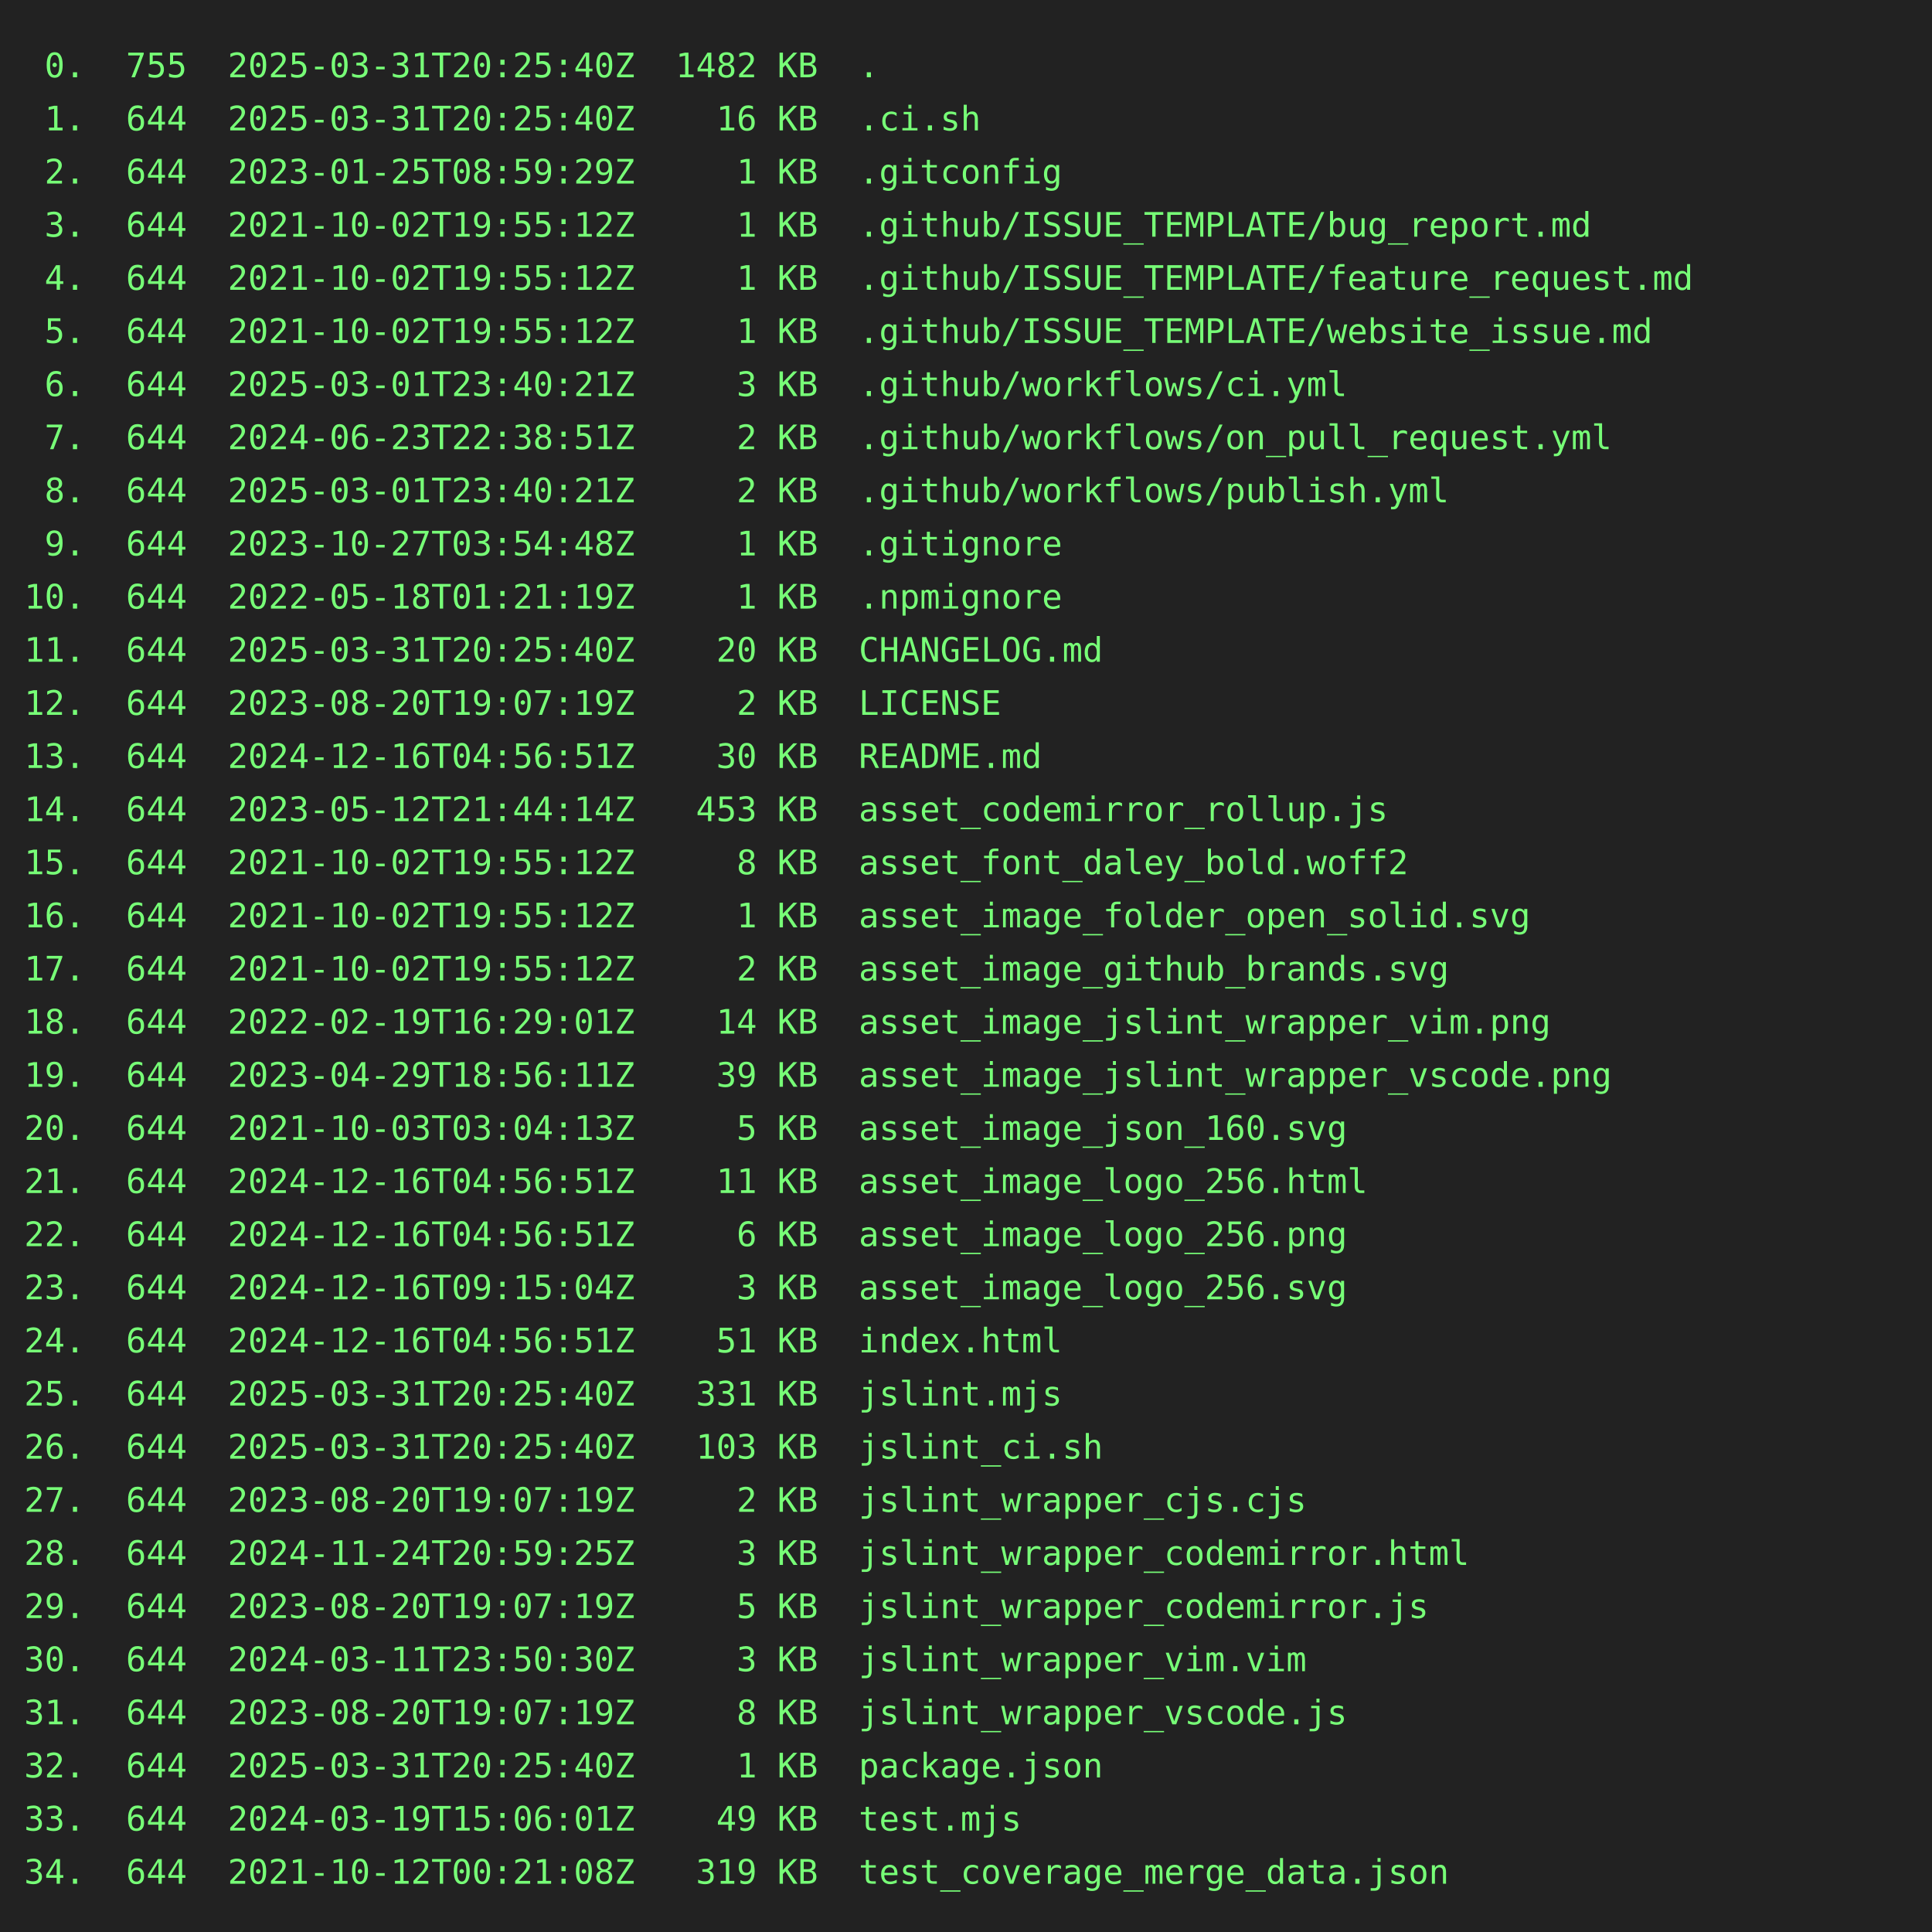
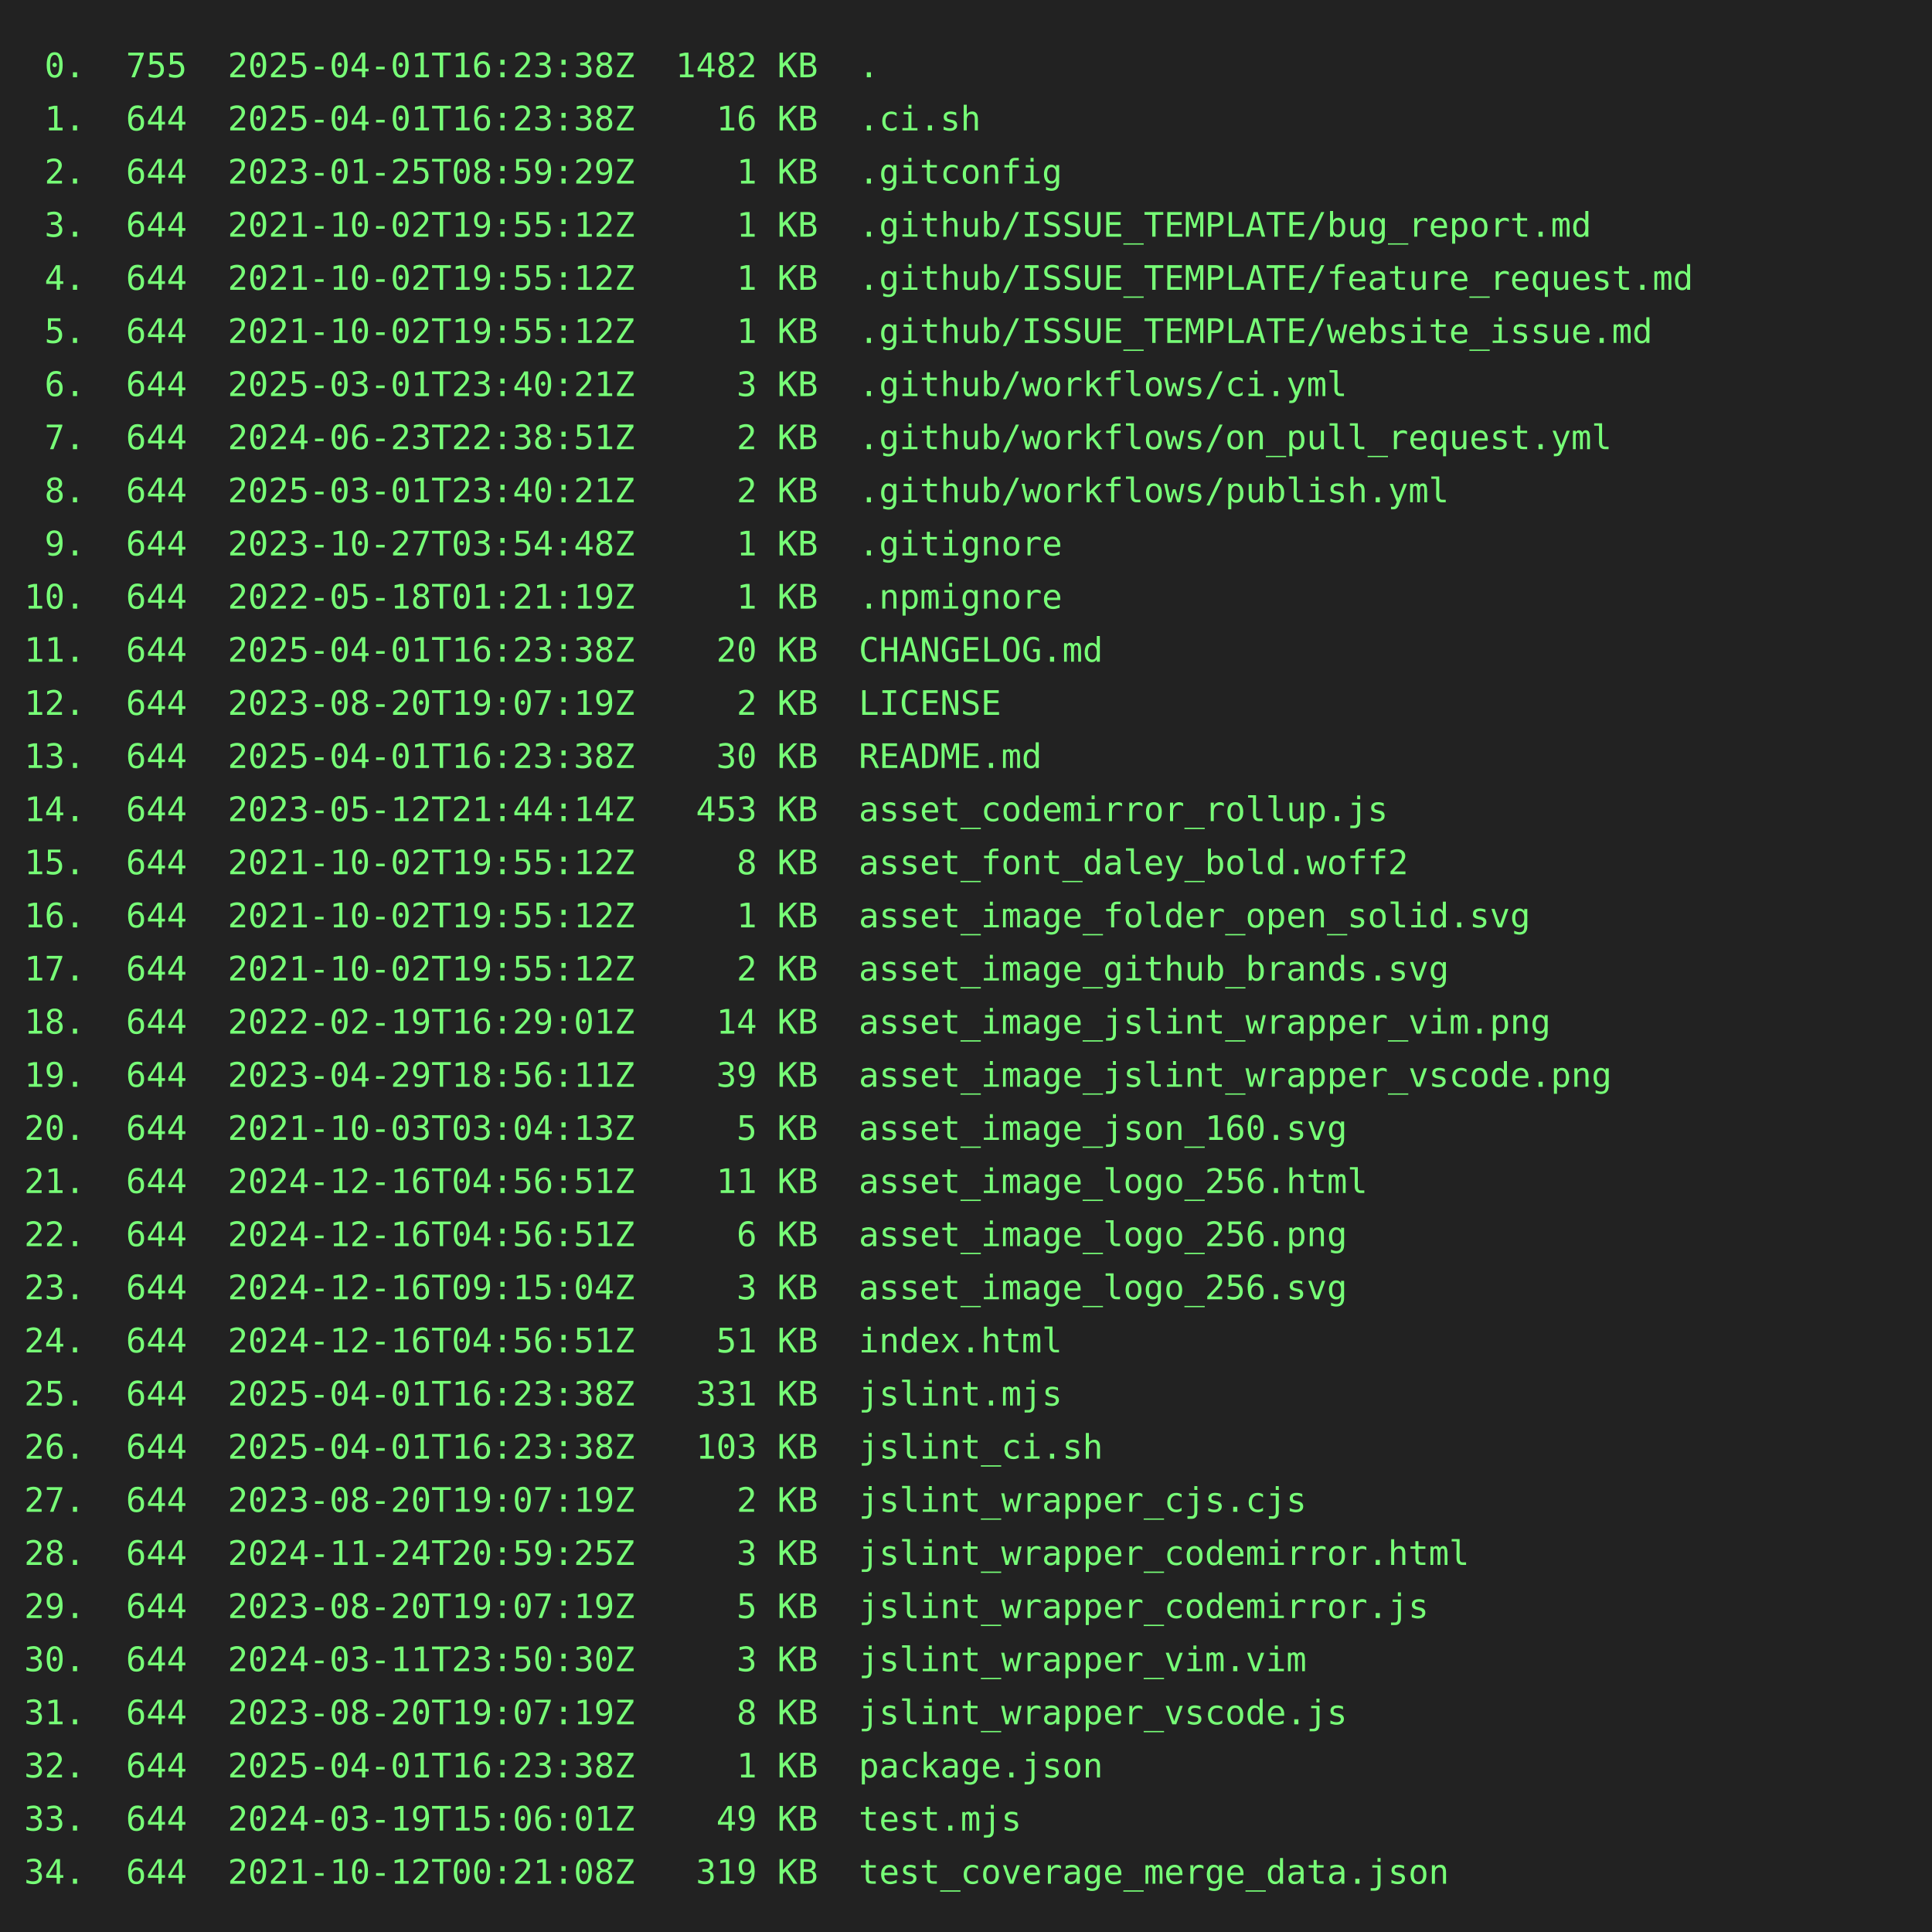
<svg xmlns="http://www.w3.org/2000/svg" height="800" width="800">
  <rect height="800" fill="#222" width="800" />
  <text fill="#7f7" font-family="consolas, menlo, monospace" font-size="14" xml:space="preserve">
-     <tspan lengthAdjust="spacingAndGlyphs" textLength="768" x="10" y="32"> 0.  755  2025-03-31T20:25:40Z  1482 KB  .                                                       </tspan>
-     <tspan lengthAdjust="spacingAndGlyphs" textLength="768" x="10" y="54"> 1.  644  2025-03-31T20:25:40Z    16 KB  .ci.sh                                                  </tspan>
+     <tspan lengthAdjust="spacingAndGlyphs" textLength="768" x="10" y="32"> 0.  755  2025-04-01T16:23:38Z  1482 KB  .                                                       </tspan>
+     <tspan lengthAdjust="spacingAndGlyphs" textLength="768" x="10" y="54"> 1.  644  2025-04-01T16:23:38Z    16 KB  .ci.sh                                                  </tspan>
    <tspan lengthAdjust="spacingAndGlyphs" textLength="768" x="10" y="76"> 2.  644  2023-01-25T08:59:29Z     1 KB  .gitconfig                                              </tspan>
    <tspan lengthAdjust="spacingAndGlyphs" textLength="768" x="10" y="98"> 3.  644  2021-10-02T19:55:12Z     1 KB  .github/ISSUE_TEMPLATE/bug_report.md                    </tspan>
    <tspan lengthAdjust="spacingAndGlyphs" textLength="768" x="10" y="120"> 4.  644  2021-10-02T19:55:12Z     1 KB  .github/ISSUE_TEMPLATE/feature_request.md               </tspan>
    <tspan lengthAdjust="spacingAndGlyphs" textLength="768" x="10" y="142"> 5.  644  2021-10-02T19:55:12Z     1 KB  .github/ISSUE_TEMPLATE/website_issue.md                 </tspan>
    <tspan lengthAdjust="spacingAndGlyphs" textLength="768" x="10" y="164"> 6.  644  2025-03-01T23:40:21Z     3 KB  .github/workflows/ci.yml                                </tspan>
    <tspan lengthAdjust="spacingAndGlyphs" textLength="768" x="10" y="186"> 7.  644  2024-06-23T22:38:51Z     2 KB  .github/workflows/on_pull_request.yml                   </tspan>
    <tspan lengthAdjust="spacingAndGlyphs" textLength="768" x="10" y="208"> 8.  644  2025-03-01T23:40:21Z     2 KB  .github/workflows/publish.yml                           </tspan>
    <tspan lengthAdjust="spacingAndGlyphs" textLength="768" x="10" y="230"> 9.  644  2023-10-27T03:54:48Z     1 KB  .gitignore                                              </tspan>
    <tspan lengthAdjust="spacingAndGlyphs" textLength="768" x="10" y="252">10.  644  2022-05-18T01:21:19Z     1 KB  .npmignore                                              </tspan>
-     <tspan lengthAdjust="spacingAndGlyphs" textLength="768" x="10" y="274">11.  644  2025-03-31T20:25:40Z    20 KB  CHANGELOG.md                                            </tspan>
+     <tspan lengthAdjust="spacingAndGlyphs" textLength="768" x="10" y="274">11.  644  2025-04-01T16:23:38Z    20 KB  CHANGELOG.md                                            </tspan>
    <tspan lengthAdjust="spacingAndGlyphs" textLength="768" x="10" y="296">12.  644  2023-08-20T19:07:19Z     2 KB  LICENSE                                                 </tspan>
-     <tspan lengthAdjust="spacingAndGlyphs" textLength="768" x="10" y="318">13.  644  2024-12-16T04:56:51Z    30 KB  README.md                                               </tspan>
+     <tspan lengthAdjust="spacingAndGlyphs" textLength="768" x="10" y="318">13.  644  2025-04-01T16:23:38Z    30 KB  README.md                                               </tspan>
    <tspan lengthAdjust="spacingAndGlyphs" textLength="768" x="10" y="340">14.  644  2023-05-12T21:44:14Z   453 KB  asset_codemirror_rollup.js                              </tspan>
    <tspan lengthAdjust="spacingAndGlyphs" textLength="768" x="10" y="362">15.  644  2021-10-02T19:55:12Z     8 KB  asset_font_daley_bold.woff2                             </tspan>
    <tspan lengthAdjust="spacingAndGlyphs" textLength="768" x="10" y="384">16.  644  2021-10-02T19:55:12Z     1 KB  asset_image_folder_open_solid.svg                       </tspan>
    <tspan lengthAdjust="spacingAndGlyphs" textLength="768" x="10" y="406">17.  644  2021-10-02T19:55:12Z     2 KB  asset_image_github_brands.svg                           </tspan>
    <tspan lengthAdjust="spacingAndGlyphs" textLength="768" x="10" y="428">18.  644  2022-02-19T16:29:01Z    14 KB  asset_image_jslint_wrapper_vim.png                      </tspan>
    <tspan lengthAdjust="spacingAndGlyphs" textLength="768" x="10" y="450">19.  644  2023-04-29T18:56:11Z    39 KB  asset_image_jslint_wrapper_vscode.png                   </tspan>
    <tspan lengthAdjust="spacingAndGlyphs" textLength="768" x="10" y="472">20.  644  2021-10-03T03:04:13Z     5 KB  asset_image_json_160.svg                                </tspan>
    <tspan lengthAdjust="spacingAndGlyphs" textLength="768" x="10" y="494">21.  644  2024-12-16T04:56:51Z    11 KB  asset_image_logo_256.html                               </tspan>
    <tspan lengthAdjust="spacingAndGlyphs" textLength="768" x="10" y="516">22.  644  2024-12-16T04:56:51Z     6 KB  asset_image_logo_256.png                                </tspan>
    <tspan lengthAdjust="spacingAndGlyphs" textLength="768" x="10" y="538">23.  644  2024-12-16T09:15:04Z     3 KB  asset_image_logo_256.svg                                </tspan>
    <tspan lengthAdjust="spacingAndGlyphs" textLength="768" x="10" y="560">24.  644  2024-12-16T04:56:51Z    51 KB  index.html                                              </tspan>
-     <tspan lengthAdjust="spacingAndGlyphs" textLength="768" x="10" y="582">25.  644  2025-03-31T20:25:40Z   331 KB  jslint.mjs                                              </tspan>
-     <tspan lengthAdjust="spacingAndGlyphs" textLength="768" x="10" y="604">26.  644  2025-03-31T20:25:40Z   103 KB  jslint_ci.sh                                            </tspan>
+     <tspan lengthAdjust="spacingAndGlyphs" textLength="768" x="10" y="582">25.  644  2025-04-01T16:23:38Z   331 KB  jslint.mjs                                              </tspan>
+     <tspan lengthAdjust="spacingAndGlyphs" textLength="768" x="10" y="604">26.  644  2025-04-01T16:23:38Z   103 KB  jslint_ci.sh                                            </tspan>
    <tspan lengthAdjust="spacingAndGlyphs" textLength="768" x="10" y="626">27.  644  2023-08-20T19:07:19Z     2 KB  jslint_wrapper_cjs.cjs                                  </tspan>
    <tspan lengthAdjust="spacingAndGlyphs" textLength="768" x="10" y="648">28.  644  2024-11-24T20:59:25Z     3 KB  jslint_wrapper_codemirror.html                          </tspan>
    <tspan lengthAdjust="spacingAndGlyphs" textLength="768" x="10" y="670">29.  644  2023-08-20T19:07:19Z     5 KB  jslint_wrapper_codemirror.js                            </tspan>
    <tspan lengthAdjust="spacingAndGlyphs" textLength="768" x="10" y="692">30.  644  2024-03-11T23:50:30Z     3 KB  jslint_wrapper_vim.vim                                  </tspan>
    <tspan lengthAdjust="spacingAndGlyphs" textLength="768" x="10" y="714">31.  644  2023-08-20T19:07:19Z     8 KB  jslint_wrapper_vscode.js                                </tspan>
-     <tspan lengthAdjust="spacingAndGlyphs" textLength="768" x="10" y="736">32.  644  2025-03-31T20:25:40Z     1 KB  package.json                                            </tspan>
+     <tspan lengthAdjust="spacingAndGlyphs" textLength="768" x="10" y="736">32.  644  2025-04-01T16:23:38Z     1 KB  package.json                                            </tspan>
    <tspan lengthAdjust="spacingAndGlyphs" textLength="768" x="10" y="758">33.  644  2024-03-19T15:06:01Z    49 KB  test.mjs                                                </tspan>
    <tspan lengthAdjust="spacingAndGlyphs" textLength="768" x="10" y="780">34.  644  2021-10-12T00:21:08Z   319 KB  test_coverage_merge_data.json                           </tspan>
  </text>
</svg>
